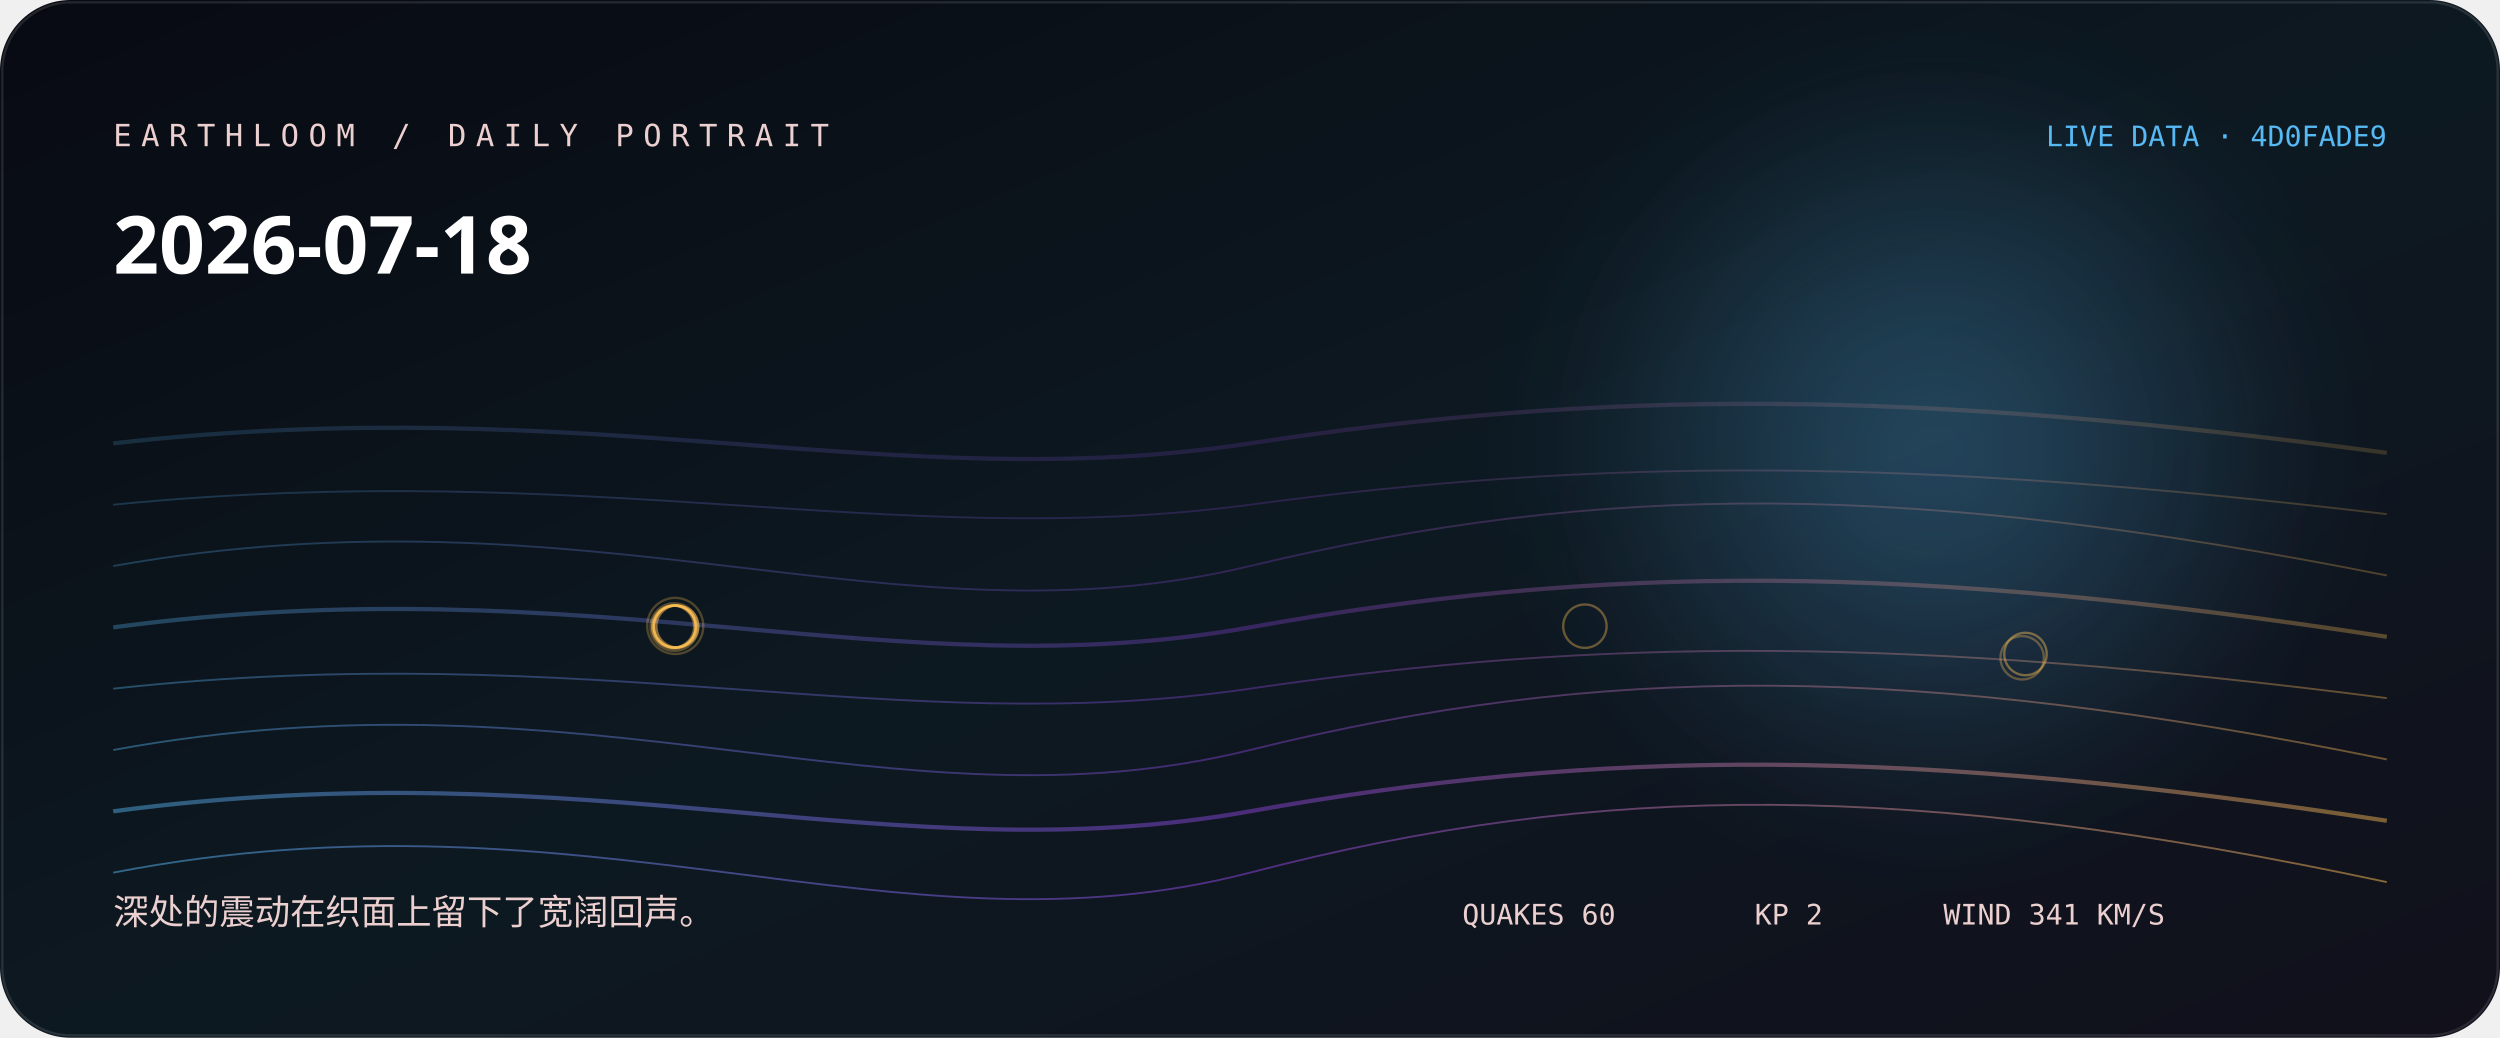
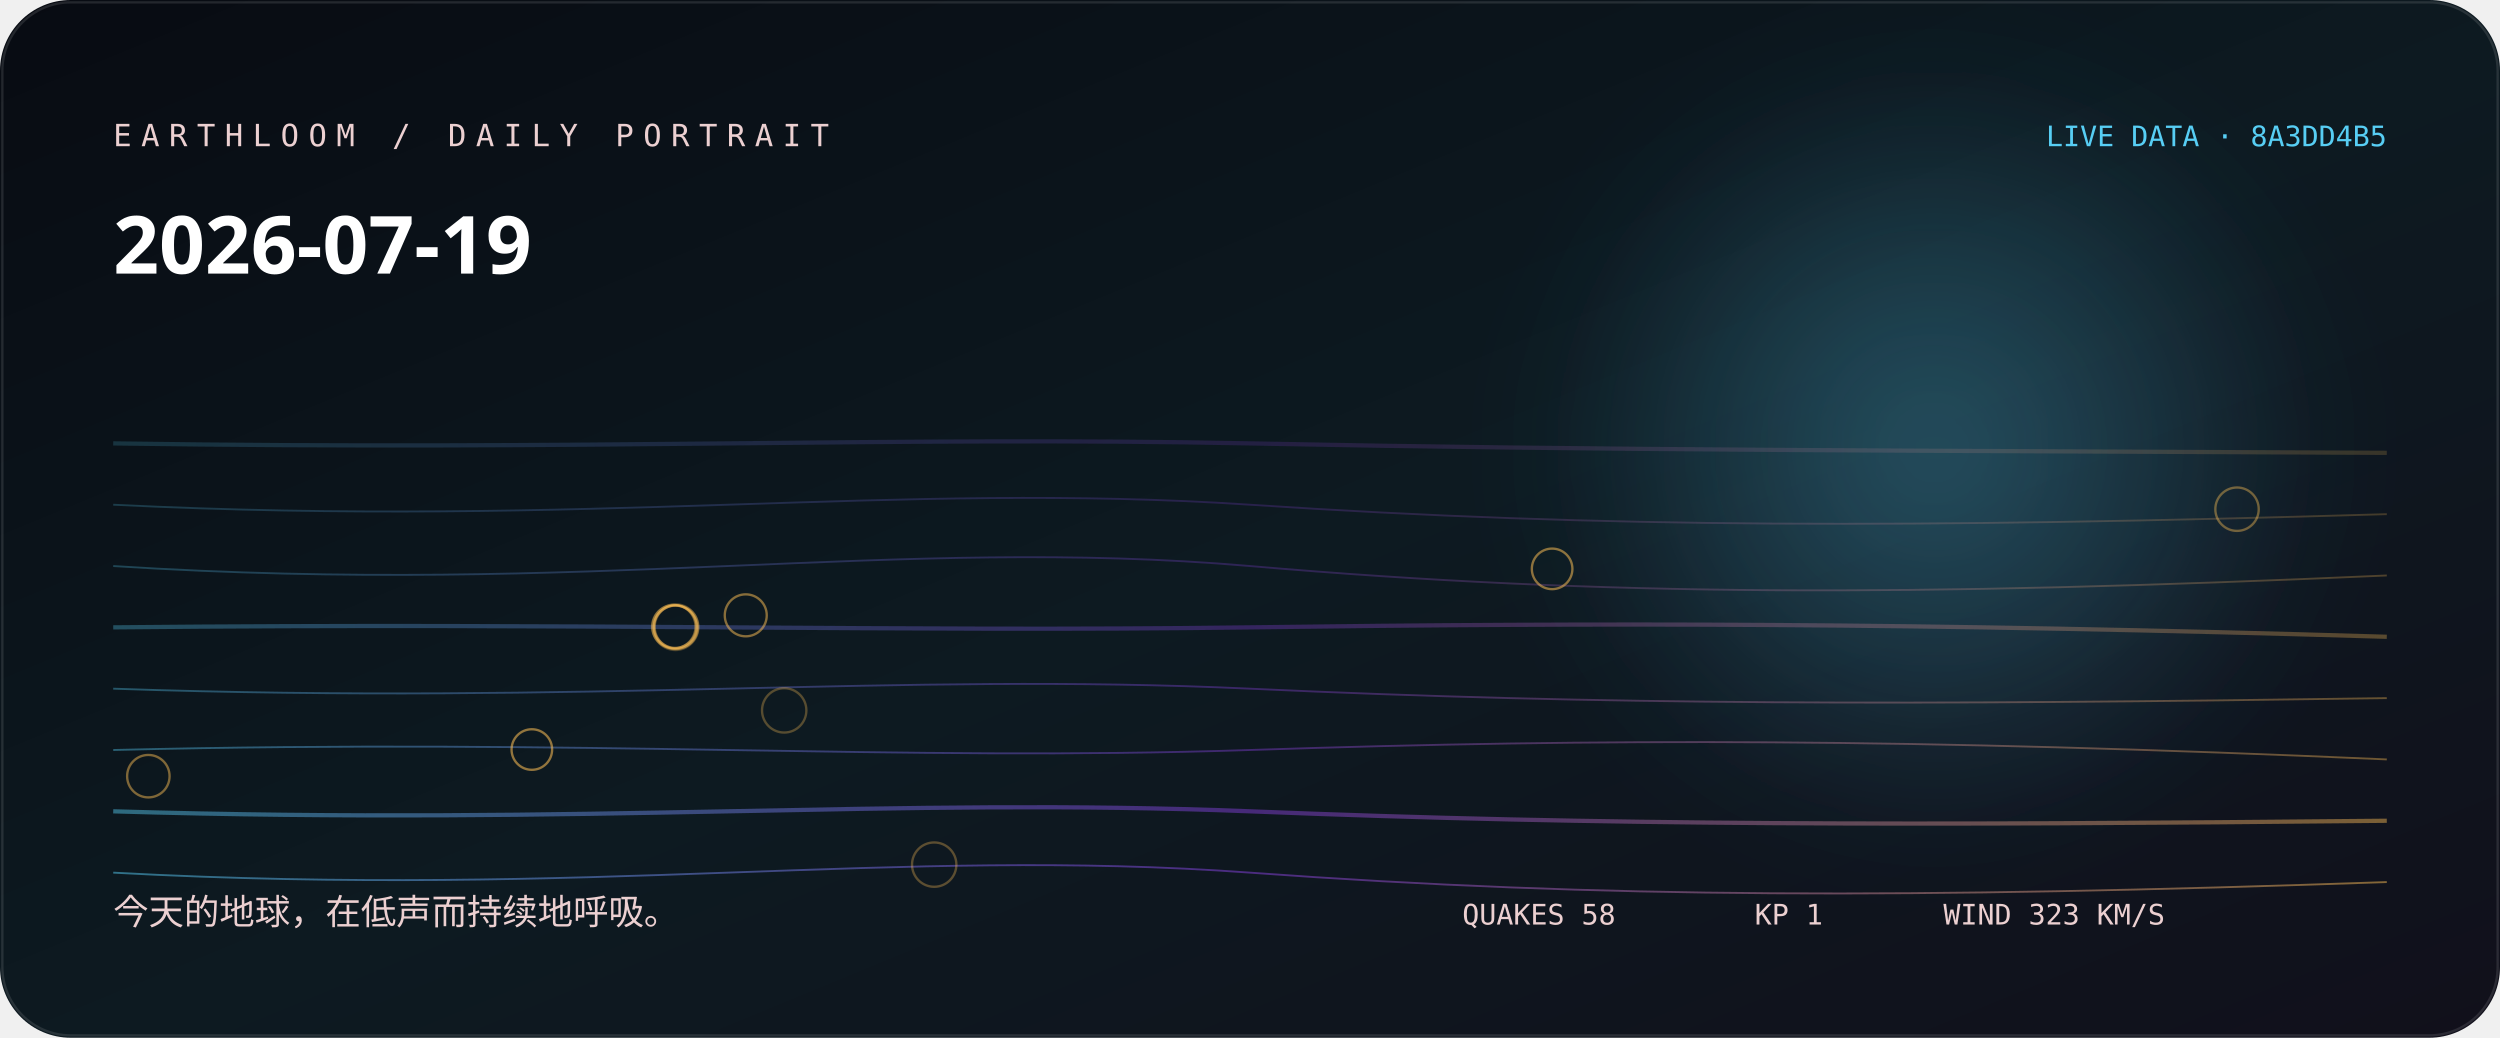
<svg xmlns="http://www.w3.org/2000/svg" width="1060" height="440" viewBox="0 0 1060 440" role="img" aria-labelledby="title desc">
  <defs>
    <linearGradient id="bg" x1="0" y1="0" x2="1" y2="1">
-       <stop stop-color="hsl(225 38% 5%)" />
-       <stop offset="0.52" stop-color="hsl(203 44% 9%)" />
+       <stop stop-color="hsl(223 38% 5%)" />
+       <stop offset="0.52" stop-color="hsl(201 44% 9%)" />
      <stop offset="1" stop-color="#11101b" />
    </linearGradient>
    <linearGradient id="thread">
-       <stop stop-color="hsl(202.556 88% 65%)" />
-       <stop offset="0.5" stop-color="hsl(269 76% 58.667%)" />
-       <stop offset="1" stop-color="hsl(37.893 96% 66%)" />
+       <stop stop-color="hsl(194.778 88% 65%)" />
+       <stop offset="0.5" stop-color="hsl(267 76% 57.333%)" />
+       <stop offset="1" stop-color="hsl(37.68 96% 66%)" />
    </linearGradient>
    <radialGradient id="halo">
-       <stop stop-color="hsl(202.556 88% 65%)" stop-opacity=".32" />
-       <stop offset="1" stop-color="hsl(202.556 88% 65%)" stop-opacity="0" />
+       <stop stop-color="hsl(194.778 88% 65%)" stop-opacity=".32" />
+       <stop offset="1" stop-color="hsl(194.778 88% 65%)" stop-opacity="0" />
    </radialGradient>
    <filter id="soft">
      <feGaussianBlur stdDeviation="24" />
    </filter>
  </defs>
  <rect width="1060" height="440" rx="30" fill="url(#bg)" />
  <circle cx="820" cy="190" r="170" fill="url(#halo)" filter="url(#soft)" />
-   <path d="M48 188 C250 165, 380 211, 530 188 S810 165, 1012 192" fill="none" stroke="url(#thread)" stroke-width="1.8" opacity="0.18" />
-   <path d="M48 214 C250 194, 380 234, 530 214 S810 194, 1012 218" fill="none" stroke="url(#thread)" stroke-width="0.8" opacity="0.225" />
-   <path d="M48 240 C250 204, 380 276, 530 240 S810 204, 1012 244" fill="none" stroke="url(#thread)" stroke-width="0.8" opacity="0.27" />
-   <path d="M48 266 C250 239, 380 293, 530 266 S810 239, 1012 270" fill="none" stroke="url(#thread)" stroke-width="1.8" opacity="0.315" />
-   <path d="M48 292 C250 270, 380 314, 530 292 S810 270, 1012 296" fill="none" stroke="url(#thread)" stroke-width="0.8" opacity="0.36" />
-   <path d="M48 318 C250 281, 380 355, 530 318 S810 281, 1012 322" fill="none" stroke="url(#thread)" stroke-width="0.8" opacity="0.405" />
-   <path d="M48 344 C250 317, 380 371, 530 344 S810 317, 1012 348" fill="none" stroke="url(#thread)" stroke-width="1.8" opacity="0.45" />
-   <path d="M48 370 C250 331, 380 409, 530 370 S810 331, 1012 374" fill="none" stroke="url(#thread)" stroke-width="0.8" opacity="0.495" />
-   <circle cx="286.3" cy="265.4" r="11.9" fill="none" stroke="hsl(37.893 96% 66%)" stroke-opacity="0.28" />
-   <circle cx="285.9" cy="265.9" r="10.1" fill="none" stroke="hsl(37.893 96% 66%)" stroke-opacity="0.31" />
-   <circle cx="857.4" cy="278.9" r="9.2" fill="none" stroke="hsl(37.893 96% 66%)" stroke-opacity="0.33" />
-   <circle cx="285.9" cy="265.9" r="9.2" fill="none" stroke="hsl(37.893 96% 66%)" stroke-opacity="0.36" />
-   <circle cx="672" cy="265.5" r="9.2" fill="none" stroke="hsl(37.893 96% 66%)" stroke-opacity="0.38" />
-   <circle cx="286.3" cy="265.7" r="9" fill="none" stroke="hsl(37.893 96% 66%)" stroke-opacity="0.41" />
-   <circle cx="858.8" cy="277.3" r="9" fill="none" stroke="hsl(37.893 96% 66%)" stroke-opacity="0.43" />
-   <circle cx="285.4" cy="265.7" r="8.9" fill="none" stroke="hsl(37.893 96% 66%)" stroke-opacity="0.46" />
-   <circle cx="286.2" cy="265.7" r="8.9" fill="none" stroke="hsl(37.893 96% 66%)" stroke-opacity="0.48" />
-   <circle cx="286" cy="265.7" r="8.9" fill="none" stroke="hsl(37.893 96% 66%)" stroke-opacity="0.51" />
-   <circle cx="287.2" cy="265.6" r="8.9" fill="none" stroke="hsl(37.893 96% 66%)" stroke-opacity="0.53" />
-   <circle cx="286.1" cy="265.6" r="8.9" fill="none" stroke="hsl(37.893 96% 66%)" stroke-opacity="0.56" />
-   <text x="48" y="62" fill="hsl(359 42% 87%)" font-family="ui-monospace, SFMono-Regular, Menlo, monospace" font-size="13" letter-spacing="4">EARTHLOOM / DAILY PORTRAIT</text>
-   <text x="48" y="116" fill="#fff" font-family="ui-sans-serif, system-ui, sans-serif" font-size="34" font-weight="620">2026-07-18</text>
-   <text x="48" y="392" fill="hsl(359 42% 87%)" font-family="ui-sans-serif, system-ui, sans-serif" font-size="15">深处的震动在织面上留下了宽阔回声。</text>
-   <text x="1012" y="62" text-anchor="end" fill="hsl(202.556 88% 65%)" font-family="ui-monospace, SFMono-Regular, Menlo, monospace" font-size="12">LIVE DATA · 4D0FADE9</text>
-   <g fill="hsl(359 42% 87%)" font-family="ui-monospace, SFMono-Regular, Menlo, monospace" font-size="12">
-     <text x="620" y="392">QUAKES 60</text>
-     <text x="744" y="392">KP 2</text>
-     <text x="824" y="392">WIND 341 KM/S</text>
+   <path d="M48 188 C250 191, 380 185, 530 188 S810 191, 1012 192" fill="none" stroke="url(#thread)" stroke-width="1.8" opacity="0.18" />
+   <path d="M48 214 C250 224, 380 204, 530 214 S810 224, 1012 218" fill="none" stroke="url(#thread)" stroke-width="0.8" opacity="0.225" />
+   <path d="M48 240 C250 253, 380 227, 530 240 S810 253, 1012 244" fill="none" stroke="url(#thread)" stroke-width="0.8" opacity="0.27" />
+   <path d="M48 266 C250 264, 380 268, 530 266 S810 264, 1012 270" fill="none" stroke="url(#thread)" stroke-width="1.8" opacity="0.315" />
+   <path d="M48 292 C250 299, 380 285, 530 292 S810 299, 1012 296" fill="none" stroke="url(#thread)" stroke-width="0.8" opacity="0.36" />
+   <path d="M48 318 C250 313, 380 323, 530 318 S810 313, 1012 322" fill="none" stroke="url(#thread)" stroke-width="0.8" opacity="0.405" />
+   <path d="M48 344 C250 350, 380 338, 530 344 S810 350, 1012 348" fill="none" stroke="url(#thread)" stroke-width="1.8" opacity="0.45" />
+   <path d="M48 370 C250 381, 380 359, 530 370 S810 381, 1012 374" fill="none" stroke="url(#thread)" stroke-width="0.8" opacity="0.495" />
+   <circle cx="286.4" cy="265.9" r="9.7" fill="none" stroke="hsl(37.68 96% 66%)" stroke-opacity="0.28" />
+   <circle cx="332.5" cy="301.2" r="9.4" fill="none" stroke="hsl(37.68 96% 66%)" stroke-opacity="0.31" />
+   <circle cx="396.1" cy="366.6" r="9.4" fill="none" stroke="hsl(37.68 96% 66%)" stroke-opacity="0.33" />
+   <circle cx="286.8" cy="265.8" r="9.2" fill="none" stroke="hsl(37.68 96% 66%)" stroke-opacity="0.36" />
+   <circle cx="286.4" cy="266" r="9.2" fill="none" stroke="hsl(37.68 96% 66%)" stroke-opacity="0.38" />
+   <circle cx="948.5" cy="215.9" r="9.2" fill="none" stroke="hsl(37.68 96% 66%)" stroke-opacity="0.41" />
+   <circle cx="285.7" cy="265.7" r="9.2" fill="none" stroke="hsl(37.68 96% 66%)" stroke-opacity="0.43" />
+   <circle cx="286.3" cy="265.7" r="9" fill="none" stroke="hsl(37.68 96% 66%)" stroke-opacity="0.46" />
+   <circle cx="62.9" cy="329.1" r="9" fill="none" stroke="hsl(37.68 96% 66%)" stroke-opacity="0.48" />
+   <circle cx="316.2" cy="260.9" r="8.9" fill="none" stroke="hsl(37.68 96% 66%)" stroke-opacity="0.51" />
+   <circle cx="658.1" cy="241.2" r="8.6" fill="none" stroke="hsl(37.68 96% 66%)" stroke-opacity="0.53" />
+   <circle cx="225.5" cy="317.8" r="8.6" fill="none" stroke="hsl(37.68 96% 66%)" stroke-opacity="0.56" />
+   <text x="48" y="62" fill="hsl(357 42% 87%)" font-family="ui-monospace, SFMono-Regular, Menlo, monospace" font-size="13" letter-spacing="4">EARTHLOOM / DAILY PORTRAIT</text>
+   <text x="48" y="116" fill="#fff" font-family="ui-sans-serif, system-ui, sans-serif" font-size="34" font-weight="620">2026-07-19</text>
+   <text x="48" y="392" fill="hsl(357 42% 87%)" font-family="ui-sans-serif, system-ui, sans-serif" font-size="15">今天的地球，在低声而持续地呼吸。</text>
+   <text x="1012" y="62" text-anchor="end" fill="hsl(194.778 88% 65%)" font-family="ui-monospace, SFMono-Regular, Menlo, monospace" font-size="12">LIVE DATA · 8A3DD4B5</text>
+   <g fill="hsl(357 42% 87%)" font-family="ui-monospace, SFMono-Regular, Menlo, monospace" font-size="12">
+     <text x="620" y="392">QUAKES 58</text>
+     <text x="744" y="392">KP 1</text>
+     <text x="824" y="392">WIND 323 KM/S</text>
  </g>
  <rect x="1" y="1" width="1058" height="438" rx="29" fill="none" stroke="#fff" stroke-opacity=".11" />
</svg>
